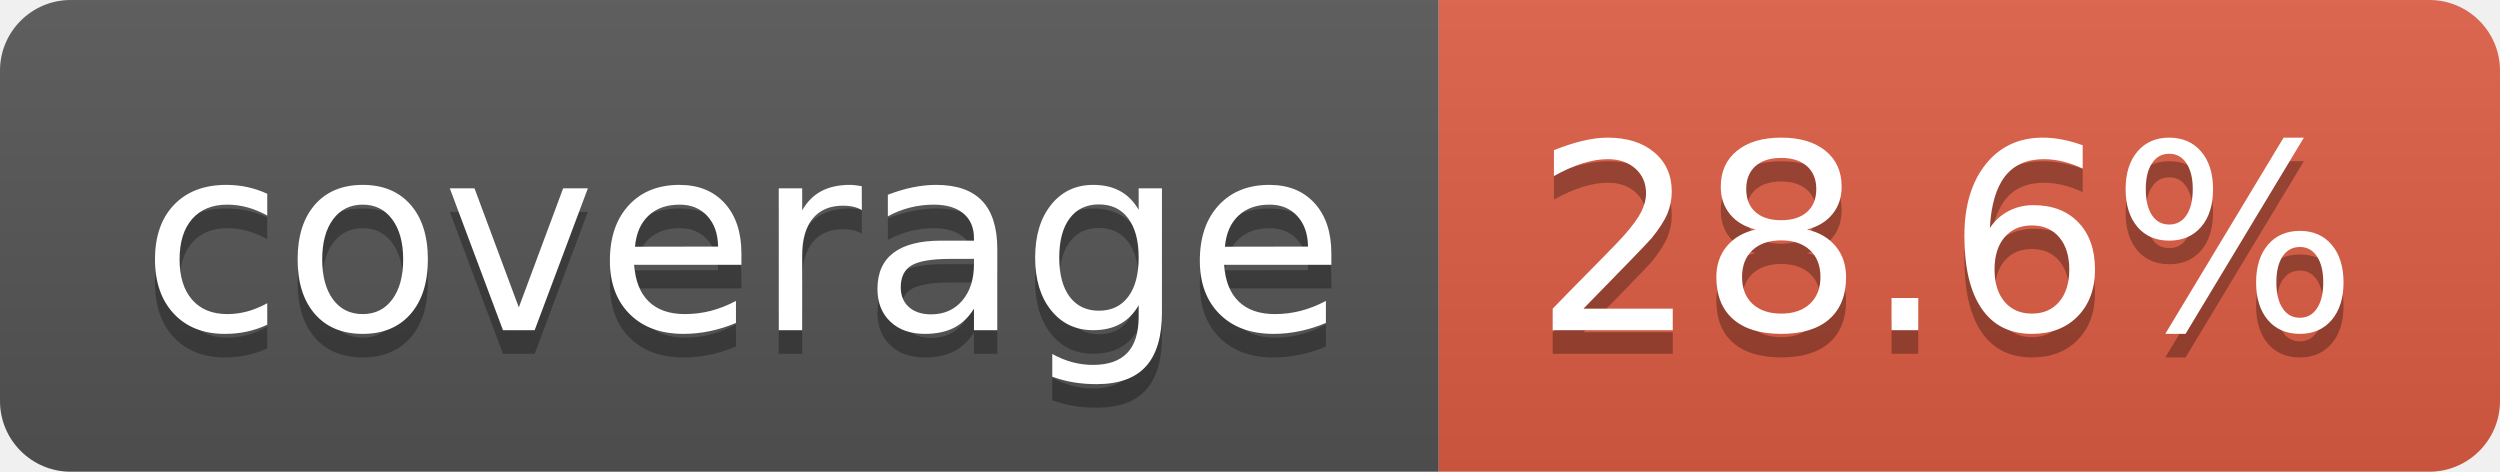
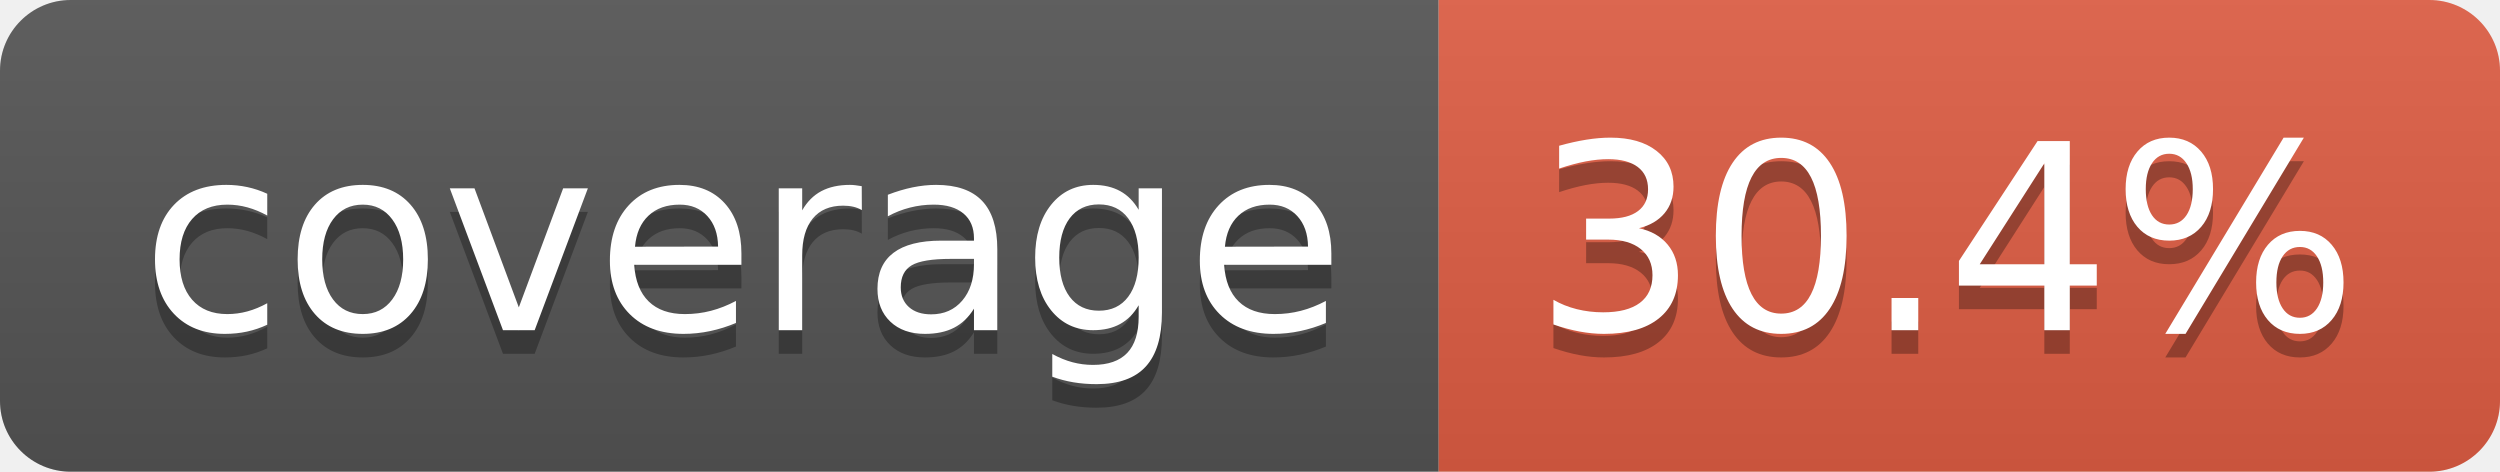
- <svg xmlns="http://www.w3.org/2000/svg" width="106" height="20" role="img" aria-label="coverage: 28.6%">
+ <svg xmlns="http://www.w3.org/2000/svg" width="106" height="20" role="img" aria-label="coverage: 30.4%">
  <linearGradient id="s" x2="0" y2="100%">
    <stop offset="0" stop-color="#bbb" stop-opacity=".1" />
    <stop offset="1" stop-opacity=".1" />
  </linearGradient>
  <clipPath id="r">
    <rect width="106" height="20" rx="3" fill="#fff" />
  </clipPath>
  <g clip-path="url(#r)">
    <rect width="61" height="20" fill="#555" />
    <rect x="61" width="45" height="20" fill="#e05d44" />
    <rect width="106" height="20" fill="url(#s)" />
  </g>
  <g fill="#fff" text-anchor="middle" font-family="Verdana,Geneva,DejaVu Sans,sans-serif" text-rendering="geometricPrecision" font-size="110">
    <text aria-hidden="true" x="315" y="150" fill="#010101" fill-opacity=".3" transform="scale(.1)" textLength="510">coverage</text>
    <text x="315" y="140" transform="scale(.1)" fill="#fff" textLength="510">coverage</text>
-     <text aria-hidden="true" x="825" y="150" fill="#010101" fill-opacity=".3" transform="scale(.1)" textLength="350">28.6%</text>
-     <text x="825" y="140" transform="scale(.1)" fill="#fff" textLength="350">28.6%</text>
+     <text aria-hidden="true" x="825" y="150" fill="#010101" fill-opacity=".3" transform="scale(.1)" textLength="350">30.4%</text>
+     <text x="825" y="140" transform="scale(.1)" fill="#fff" textLength="350">30.4%</text>
  </g>
</svg>
